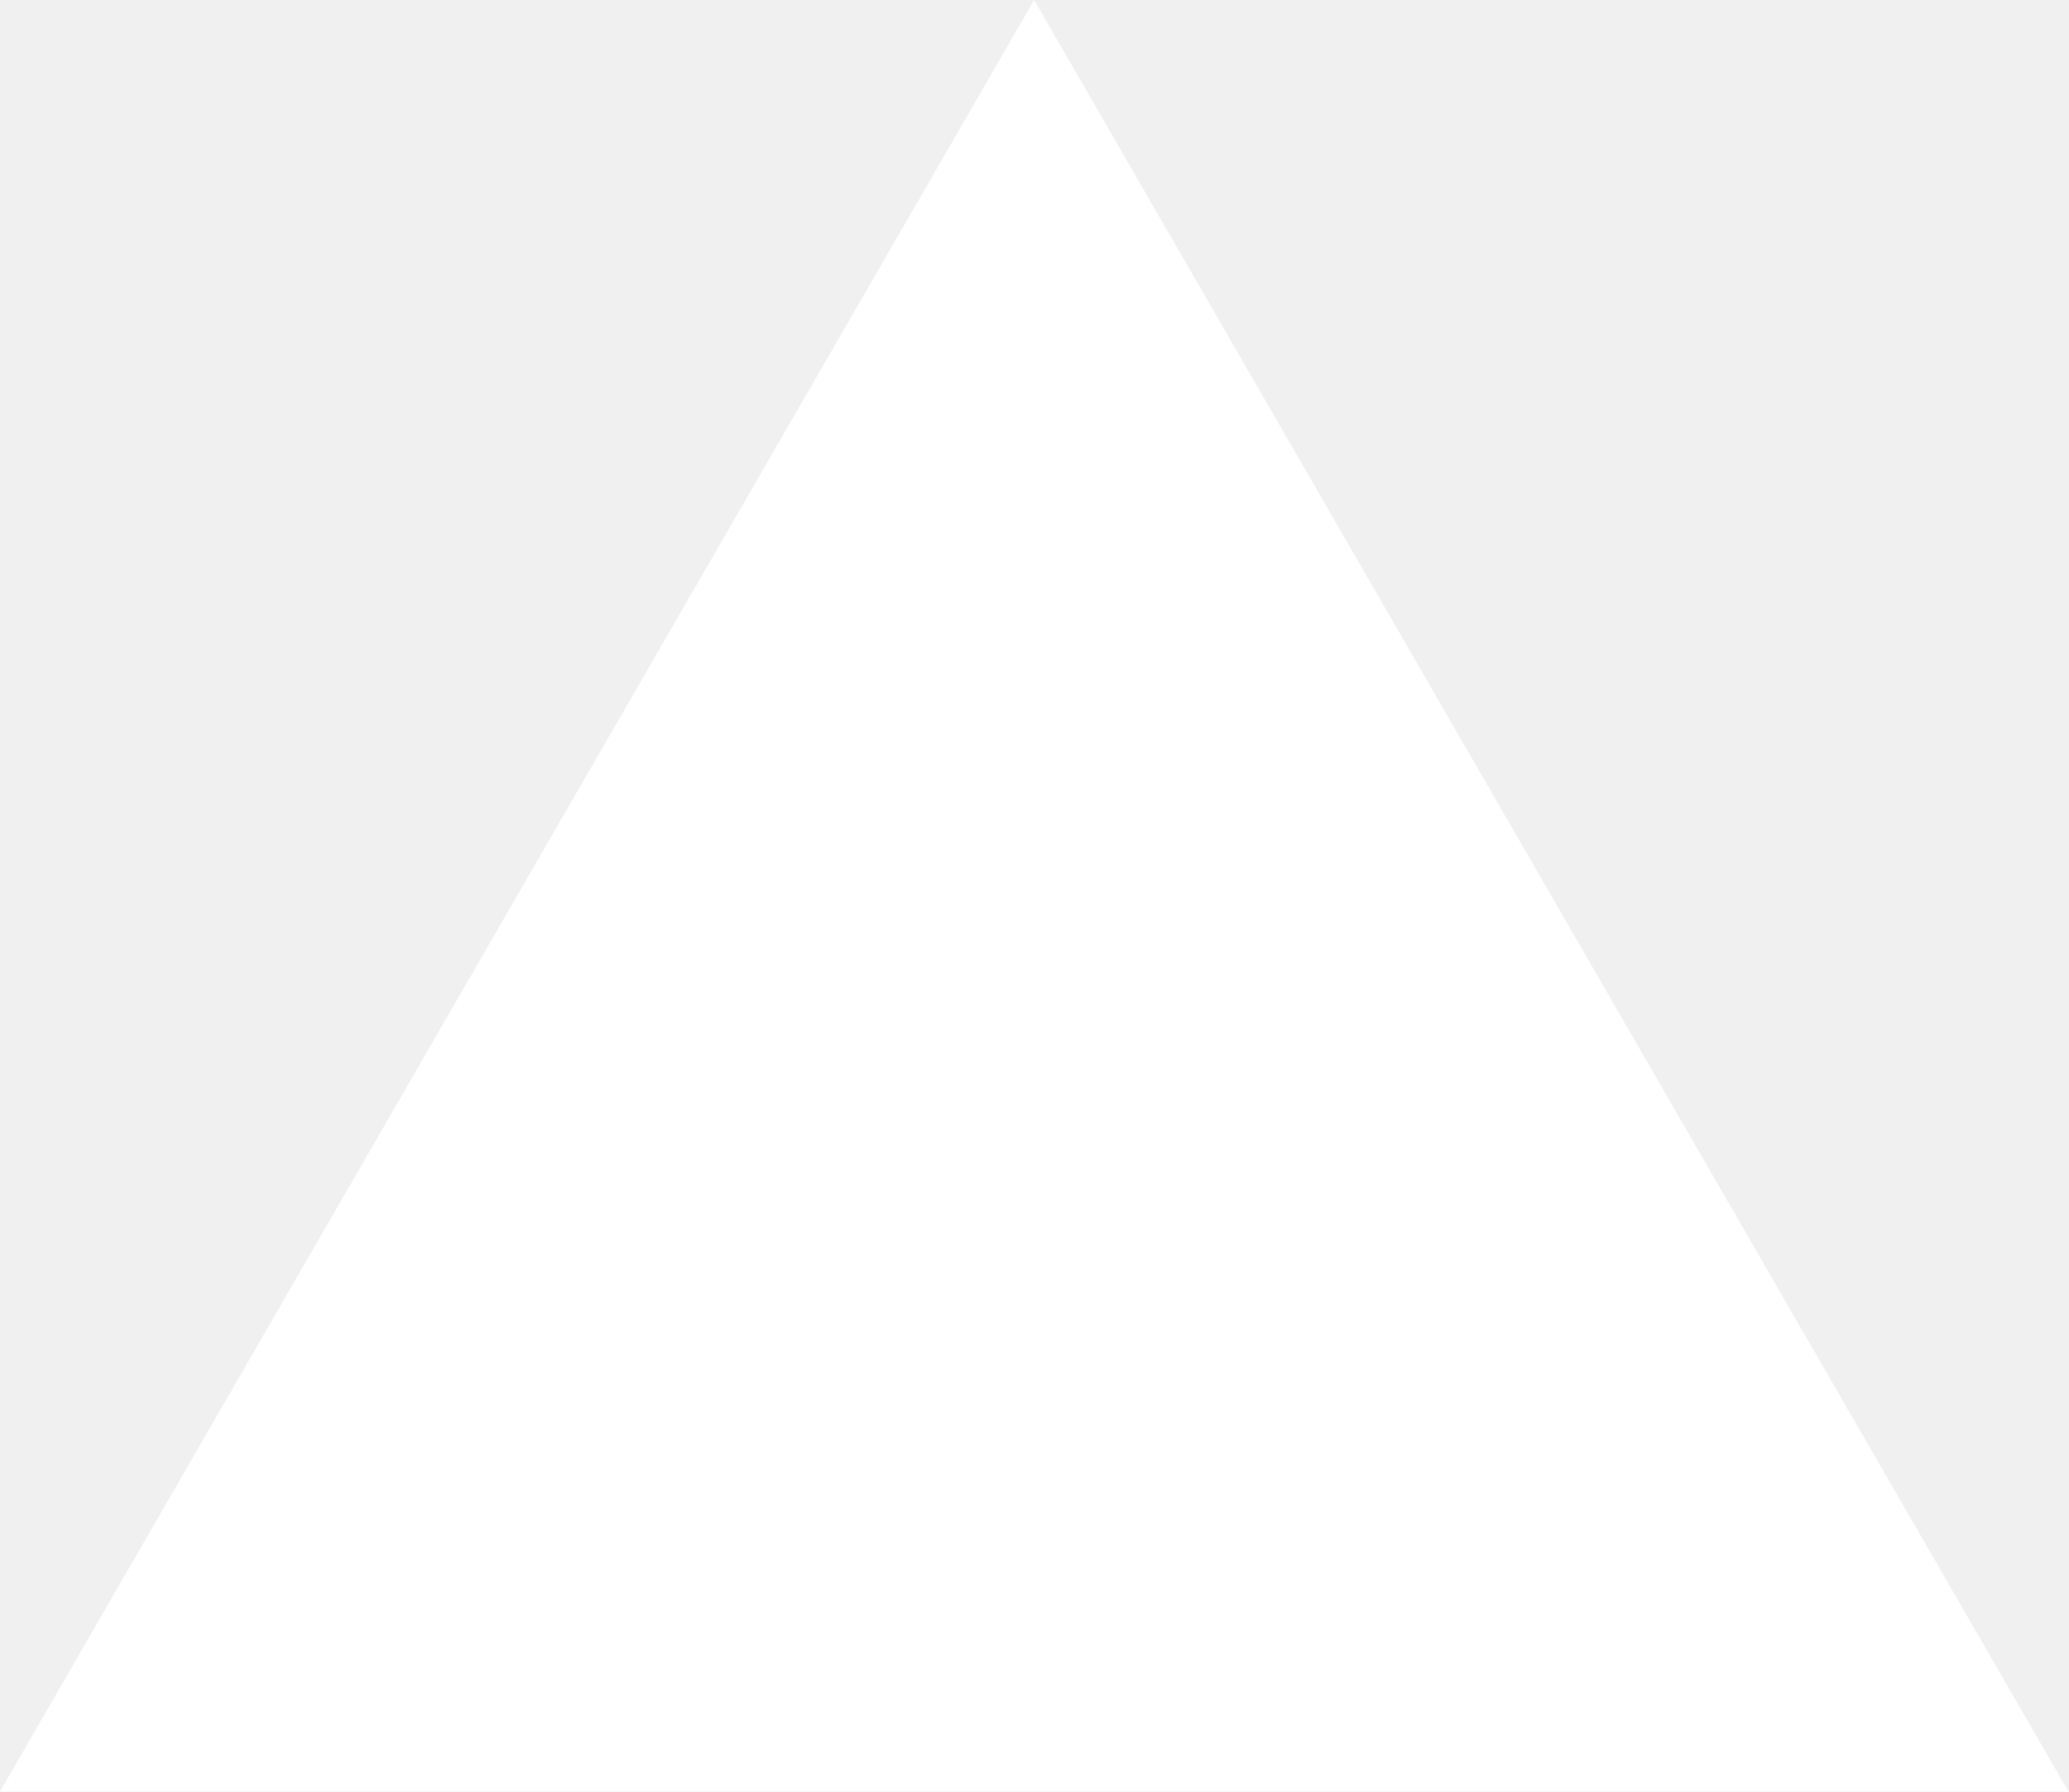
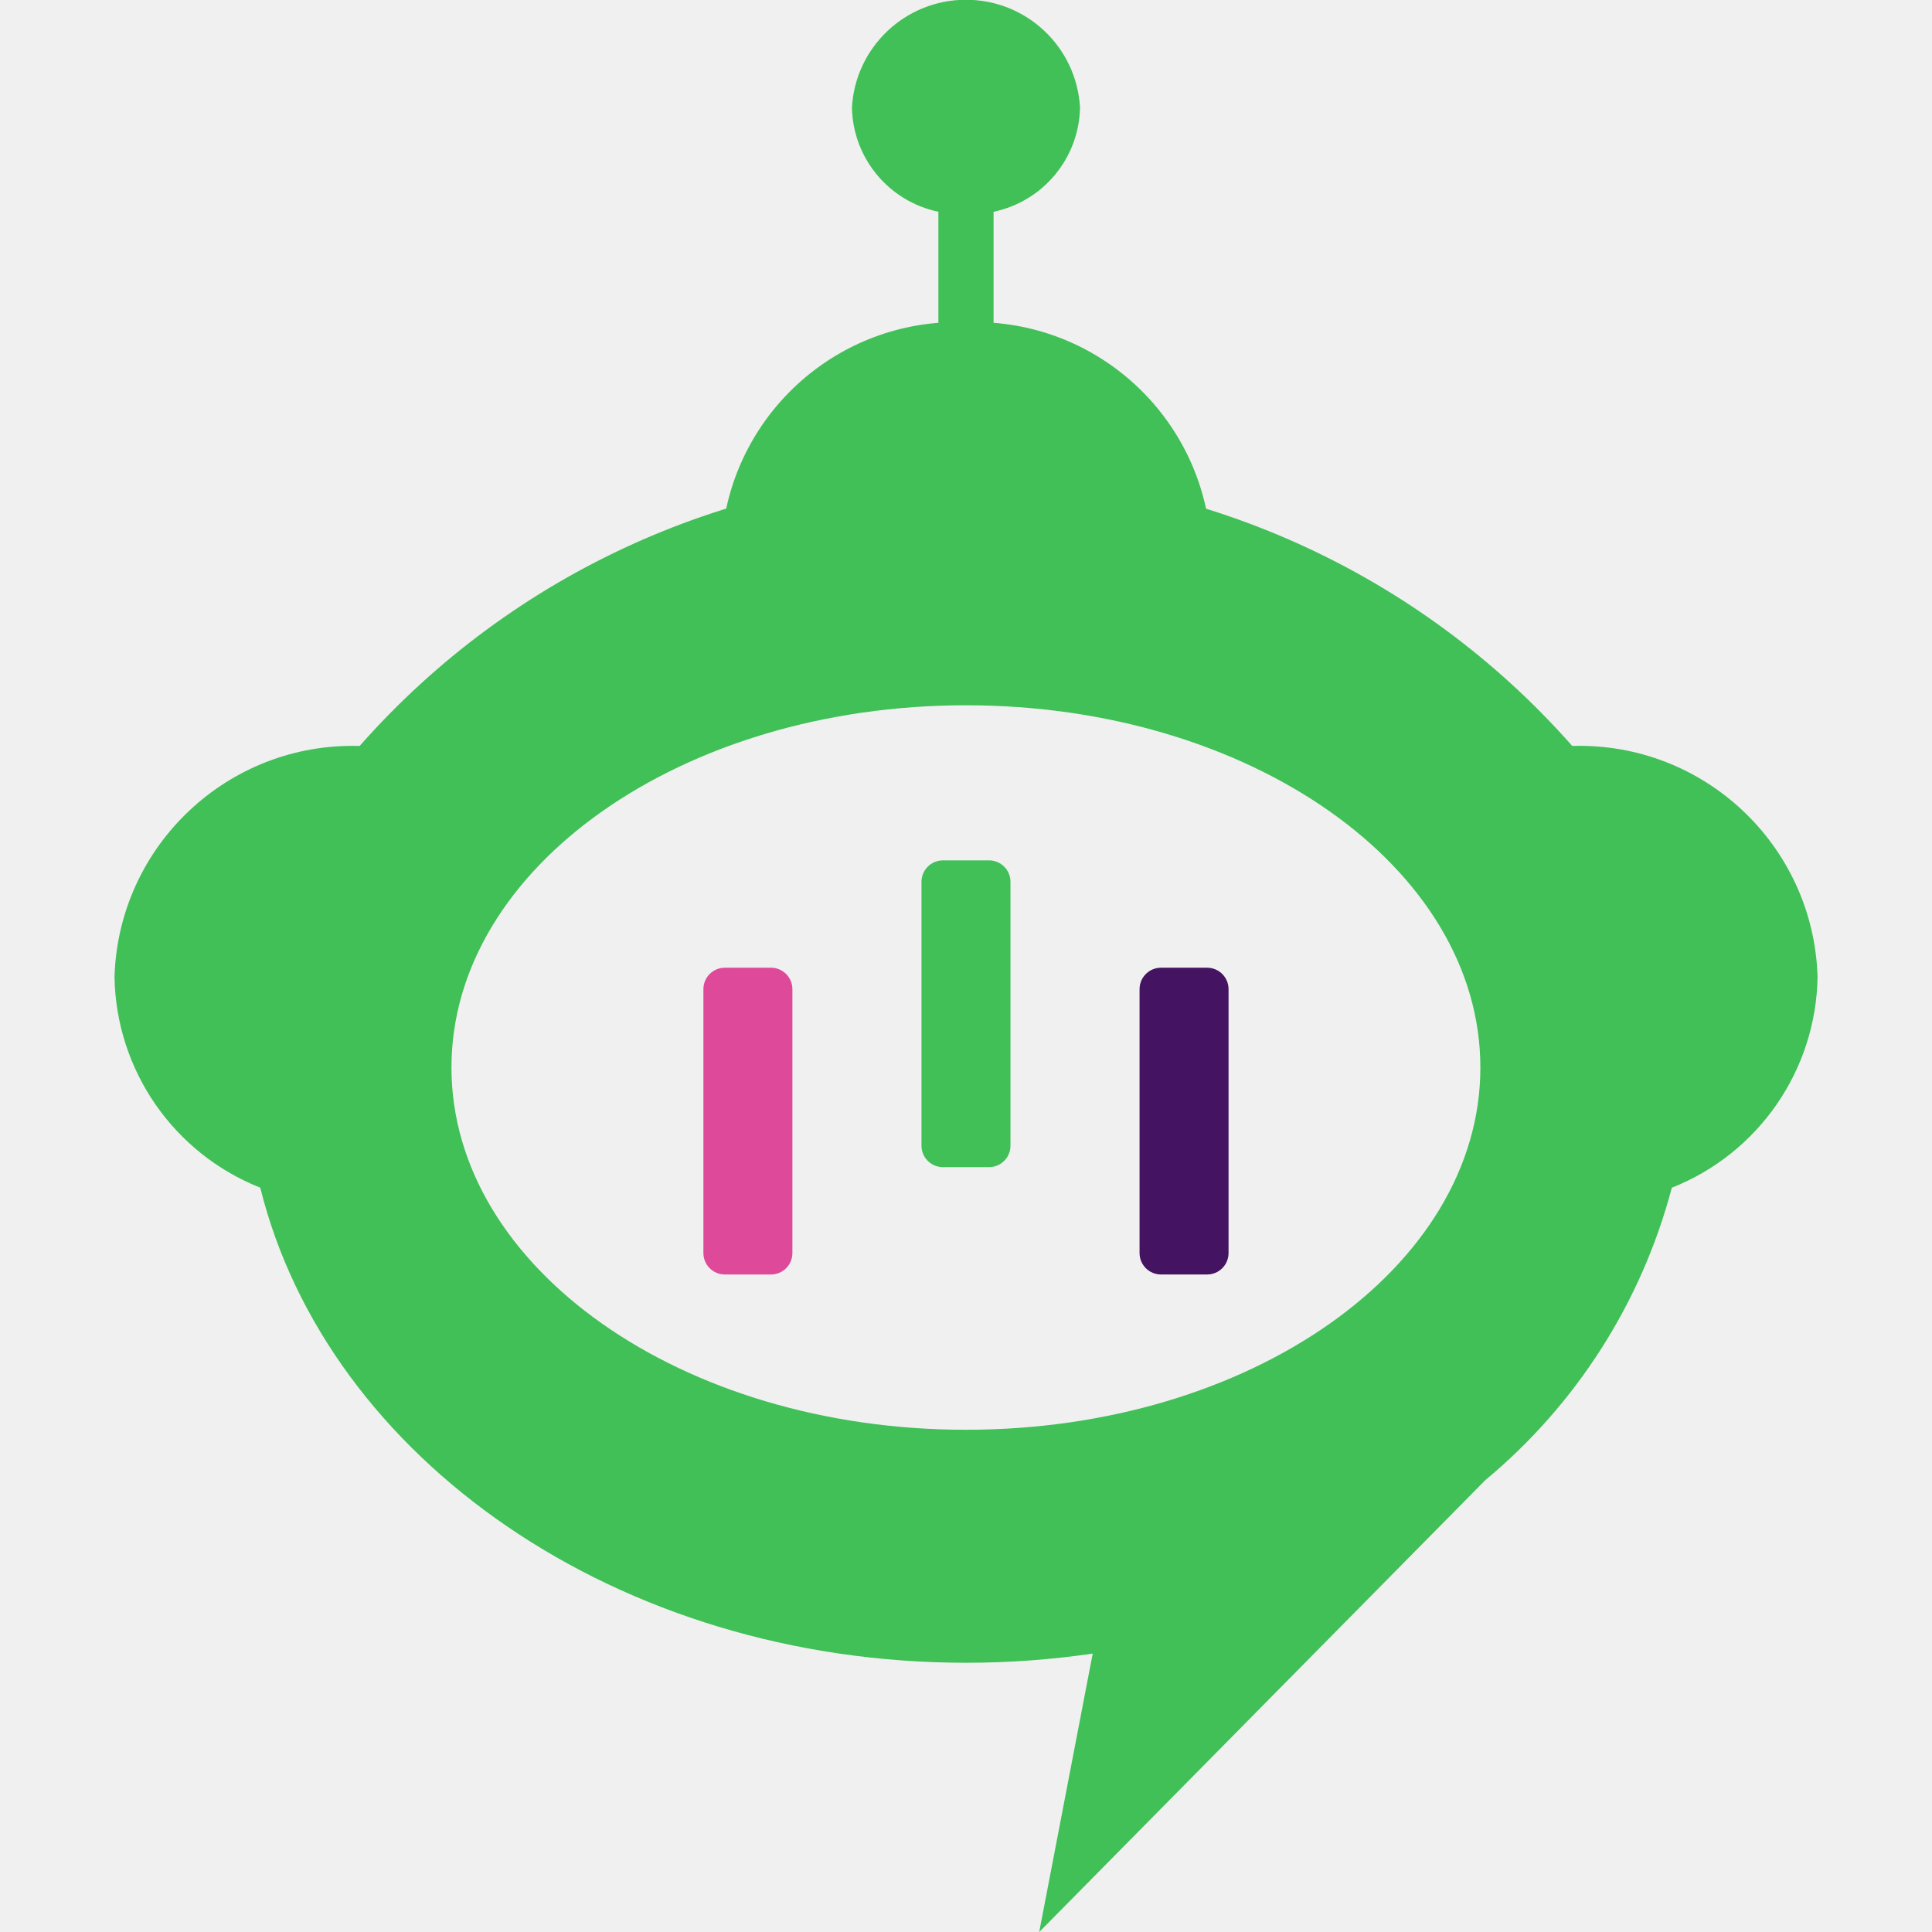
- <svg xmlns="http://www.w3.org/2000/svg" fill="none" viewBox="0 0 1155 1000">
-   <path d="m577.3 0 577.4 1000H0z" fill="#fff" />
+ <svg xmlns="http://www.w3.org/2000/svg" width="32" height="32" viewBox="0 0 32 32">
+   <g id="Group_60753" data-name="Group 60753" transform="translate(8197 -19562)">
+     <rect id="Rectangle_16323" data-name="Rectangle 16323" width="32" height="32" transform="translate(-8197 19562)" fill="none" />
+     <g id="Group_60745" data-name="Group 60745" transform="translate(-8793.193 19413.271)">
+       <g id="Group_60743" data-name="Group 60743" transform="translate(598.091 148.731)">
+         <g id="Group_60742" data-name="Group 60742">
+           <path id="Path_853" data-name="Path 853" d="M626.184,154.075v-1.839a1.8,1.8,0,0,0,1.432-1.726,1.892,1.892,0,0,0-3.778,0,1.8,1.8,0,0,0,1.432,1.726v1.839a3.914,3.914,0,0,0-3.6,3.8h8.119A3.915,3.915,0,0,0,626.184,154.075Z" transform="translate(-611.625 -148.731)" fill="#40c057" />
+           <path id="Path_854" data-name="Path 854" d="M622.235,171.621h0a13.389,13.389,0,0,0-20.085,0h0a3.946,3.946,0,0,0-4.06,3.822,3.821,3.821,0,0,0,2.414,3.494c1.114,4.491,5.924,7.869,11.688,7.869a14.466,14.466,0,0,0,2.1-.152l-.886,4.612,7.388-7.484h0a9.425,9.425,0,0,0,3.09-4.844,3.821,3.821,0,0,0,2.414-3.494A3.946,3.946,0,0,0,622.235,171.621Zm-10.043,11.326c-4.706,0-8.521-2.686-8.521-6s3.815-6,8.521-6,8.521,2.687,8.521,6S616.9,182.947,612.193,182.947Z" transform="translate(-598.091 -159.268)" fill="#40c057" />
+         </g>
+       </g>
+       <g id="Group_60744" data-name="Group 60744" transform="translate(607.844 162.979)">
+         <rect id="Rectangle_16320" data-name="Rectangle 16320" width="1.474" height="5.081" rx="0.355" transform="translate(0 1.778)" fill="#de499a" />
+         <rect id="Rectangle_16321" data-name="Rectangle 16321" width="1.474" height="5.081" rx="0.355" transform="translate(7.224 1.778)" fill="#441462" />
+         <rect id="Rectangle_16322" data-name="Rectangle 16322" width="1.474" height="5.081" rx="0.355" transform="translate(3.612 0)" fill="#40c057" />
+       </g>
+     </g>
+   </g>
</svg>
